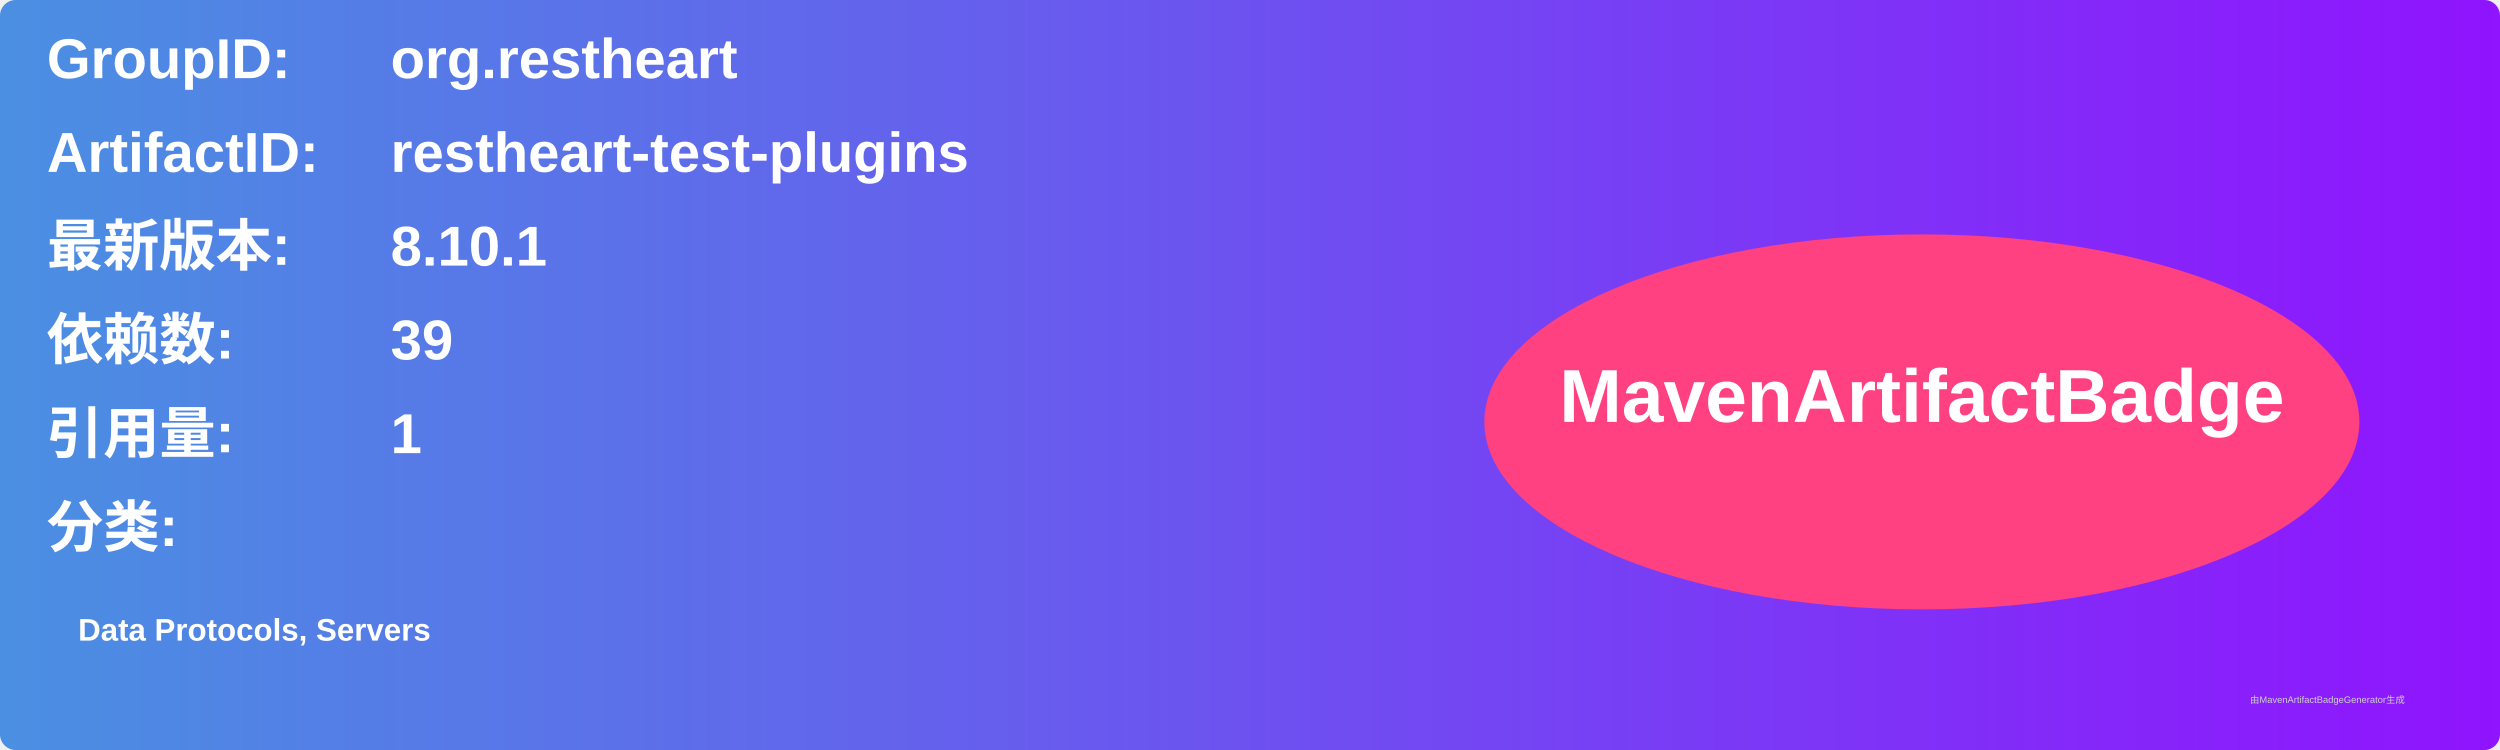
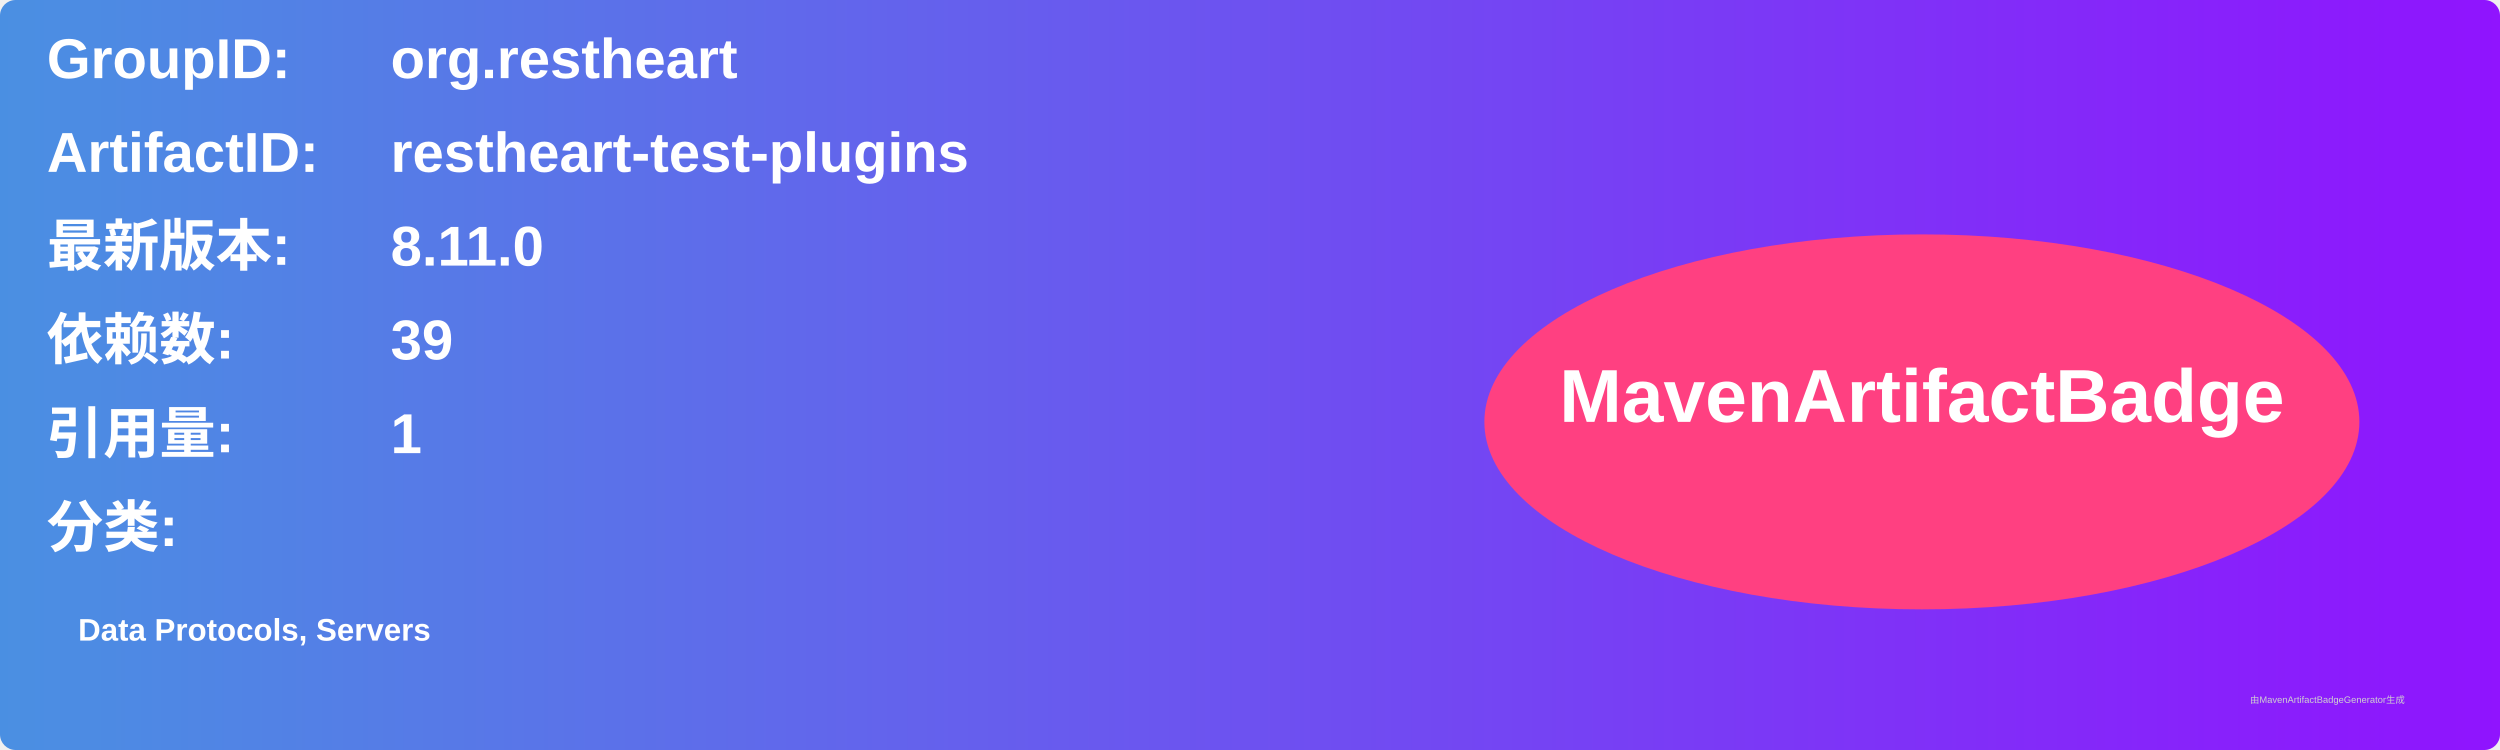
<svg xmlns="http://www.w3.org/2000/svg" width="800" height="240" viewBox="0 0 800 240">
  <linearGradient id="grad" x1="0%" y1="0%" x2="100%" y2="0%">
    <stop offset="0%" stop-color="#4a90e2" />
    <stop offset="100%" stop-color="#9013fe" />
  </linearGradient>
  <rect width="100%" height="100%" rx="5" ry="5" fill="url(#grad)" />
  <g transform="translate(15, 15)">
    <text x="0" y="10" font-family="Arial" font-size="18" fill="white" font-weight="bold" width="260">GroupID:</text>
    <text x="110" y="10" font-family="Arial" font-size="18" fill="white" font-weight="bold" width="460">org.restheart</text>
    <text x="0" y="40" font-family="Arial" font-size="18" fill="white" font-weight="bold" width="260">ArtifactID:</text>
    <text x="110" y="40" font-family="Arial" font-size="18" fill="white" font-weight="bold" width="460">restheart-test-plugins</text>
    <text x="0" y="70" font-family="Arial" font-size="18" fill="white" font-weight="bold">最新版本:</text>
    <text x="110" y="70" font-family="Arial" font-size="18" fill="white" font-weight="bold">
-       <tspan font-weight="bold">8.10.1</tspan>
+       <tspan font-weight="bold">8.11.0</tspan>
    </text>
    <text x="0" y="100" font-family="Arial" font-size="18" fill="white" font-weight="bold">依赖数: </text>
    <text x="110" y="100" font-family="Arial" font-size="18" fill="white">
      <tspan font-weight="bold">39</tspan>
    </text>
    <text x="0" y="130" font-family="Arial" font-size="18" fill="white" font-weight="bold">引用量: </text>
    <text x="110" y="130" font-family="Arial" font-size="18" fill="white">
      <tspan font-weight="bold">1</tspan>
    </text>
    <text x="0" y="160" font-family="Arial" font-size="18" fill="white" font-weight="bold">分类:</text>
    <text x="10" y="190" font-family="Arial" font-size="10" fill="white">
      <tspan font-weight="bold">Data Protocols, Servers</tspan>
    </text>
    <ellipse cx="600" cy="120" rx="140" ry="60" fill="#ff4081" />
    <text x="600" y="120" text-anchor="middle" font-family="Arial" font-size="24" fill="white" font-weight="bold">MavenArtifactBadge</text>
  </g>
  <text x="720" y="225" font-family="Arial" font-size="3" fill="#d0d0d0">由MavenArtifactBadgeGenerator生成</text>
</svg>
